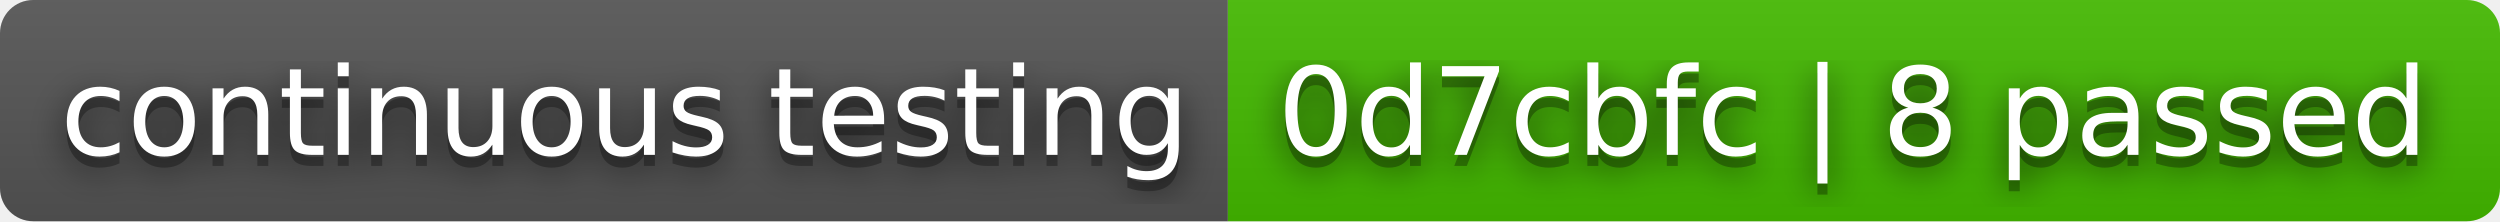
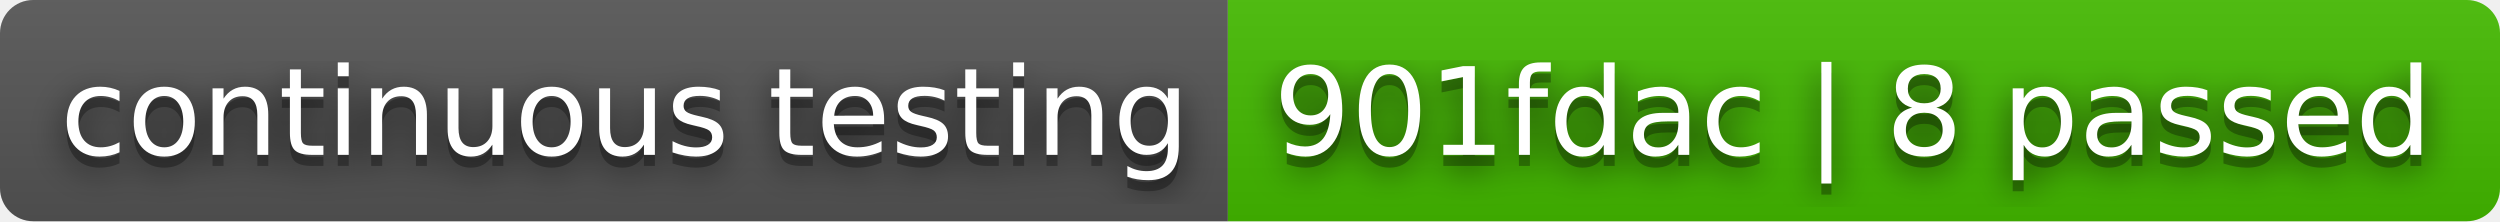
- <svg xmlns="http://www.w3.org/2000/svg" width="226" height="20" role="img" aria-label="continuous testing: 0d7cbfc | 8 passed">
+ <svg xmlns="http://www.w3.org/2000/svg" width="226" height="20" role="img" aria-label="continuous testing: 901fdac | 8 passed">
  <filter id="blur">
    <feGaussianBlur stdDeviation="16" />
  </filter>
  <linearGradient id="s" x2="0" y2="100%">
    <stop offset="0" stop-color="#bbb" stop-opacity=".1" />
    <stop offset="1" stop-opacity=".1" />
  </linearGradient>
  <clipPath id="r">
    <rect width="226" height="20" rx="3" />
  </clipPath>
  <g clip-path="url(#r)">
    <rect width="111" height="20" fill="#555" />
    <rect x="111" width="115" height="20" fill="#4b0" />
    <rect width="226" height="20" fill="url(#s)" />
  </g>
  <g fill="#fff" text-anchor="middle" font-family="Verdana,Geneva,DejaVu Sans,sans-serif" text-rendering="geometricPrecision" font-size="110">
    <g transform="scale(.1)">
      <g aria-hidden="true" fill="#010101">
        <text x="565" y="150" fill-opacity=".8" filter="url(#blur)" textLength="1010">continuous testing</text>
        <text x="565" y="150" fill-opacity=".3" textLength="1010">continuous testing</text>
      </g>
      <text x="565" y="140" textLength="1010">continuous testing</text>
    </g>
    <g transform="scale(.1)">
      <g aria-hidden="true" fill="#010101">
-         <text x="1675" y="150" fill-opacity=".8" filter="url(#blur)" textLength="1050">0d7cbfc | 8 passed</text>
-         <text x="1675" y="150" fill-opacity=".3" textLength="1050">0d7cbfc | 8 passed</text>
+         <text x="1675" y="150" fill-opacity=".8" filter="url(#blur)" textLength="1050">901fdac | 8 passed</text>
+         <text x="1675" y="150" fill-opacity=".3" textLength="1050">901fdac | 8 passed</text>
      </g>
-       <text x="1675" y="140" textLength="1050">0d7cbfc | 8 passed</text>
+       <text x="1675" y="140" textLength="1050">901fdac | 8 passed</text>
    </g>
  </g>
</svg>
